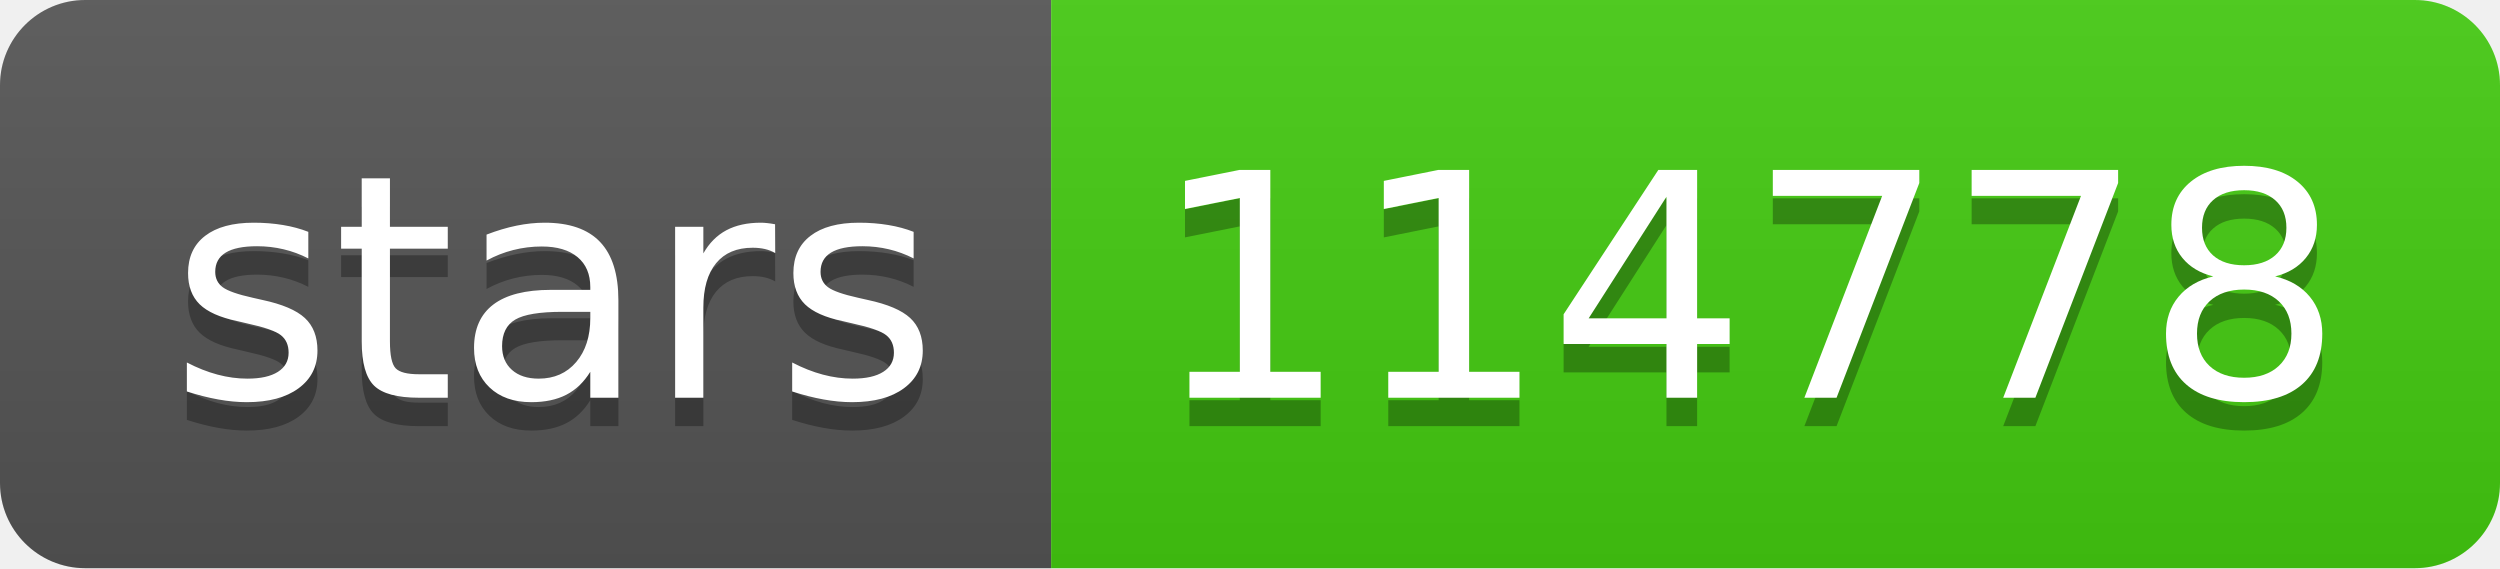
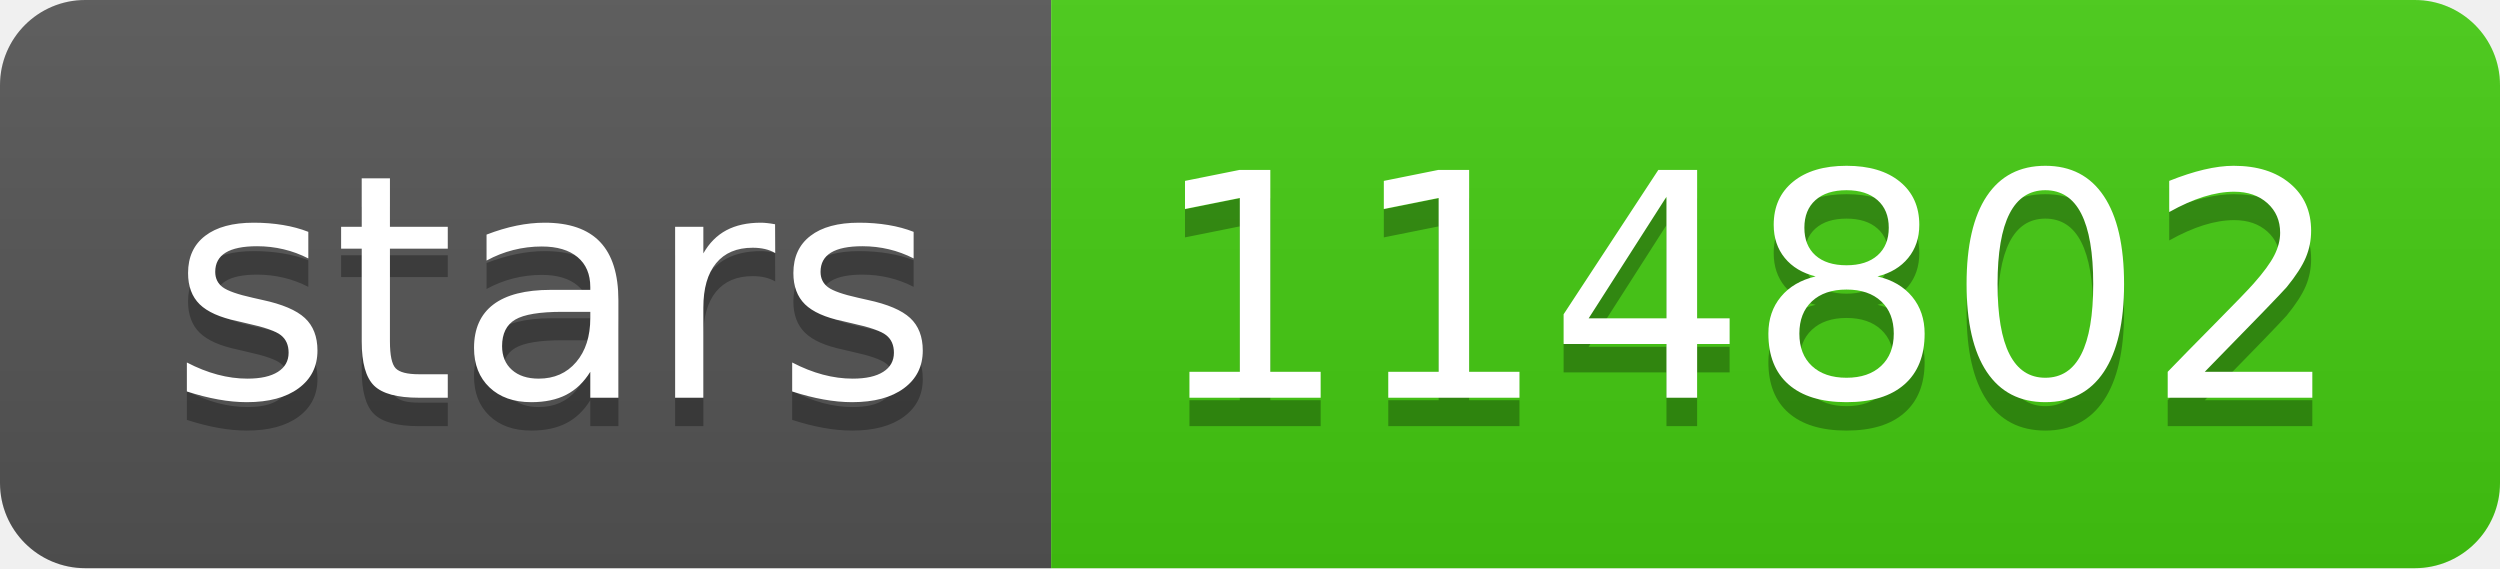
- <svg xmlns="http://www.w3.org/2000/svg" width="88" height="20" role="img" aria-label="stars: 114778">
+ <svg xmlns="http://www.w3.org/2000/svg" width="88" height="20" role="img" aria-label="stars: 114802">
  <linearGradient id="s" x2="0" y2="100%">
    <stop offset="0" stop-color="#bbb" stop-opacity=".1" />
    <stop offset="1" stop-opacity=".1" />
  </linearGradient>
  <clipPath id="r">
    <rect width="88" height="20" rx="3" fill="#fff" />
  </clipPath>
  <g clip-path="url(#r)">
    <rect width="37" height="20" fill="#555" />
    <rect x="37" width="51" height="20" fill="#4c1" />
    <rect width="88" height="20" fill="url(#s)" />
  </g>
  <g fill="#fff" text-anchor="middle" font-family="Verdana,Geneva,DejaVu Sans,sans-serif" text-rendering="geometricPrecision" font-size="110">
    <text aria-hidden="true" x="195" y="150" fill="#010101" fill-opacity=".3" transform="scale(.1)" textLength="270">stars</text>
    <text x="195" y="140" transform="scale(.1)" fill="#fff" textLength="270">stars</text>
-     <text aria-hidden="true" x="615" y="150" fill="#010101" fill-opacity=".3" transform="scale(.1)" textLength="410">114778</text>
-     <text x="615" y="140" transform="scale(.1)" fill="#fff" textLength="410">114778</text>
+     <text aria-hidden="true" x="615" y="150" fill="#010101" fill-opacity=".3" transform="scale(.1)" textLength="410">114802</text>
+     <text x="615" y="140" transform="scale(.1)" fill="#fff" textLength="410">114802</text>
  </g>
</svg>
